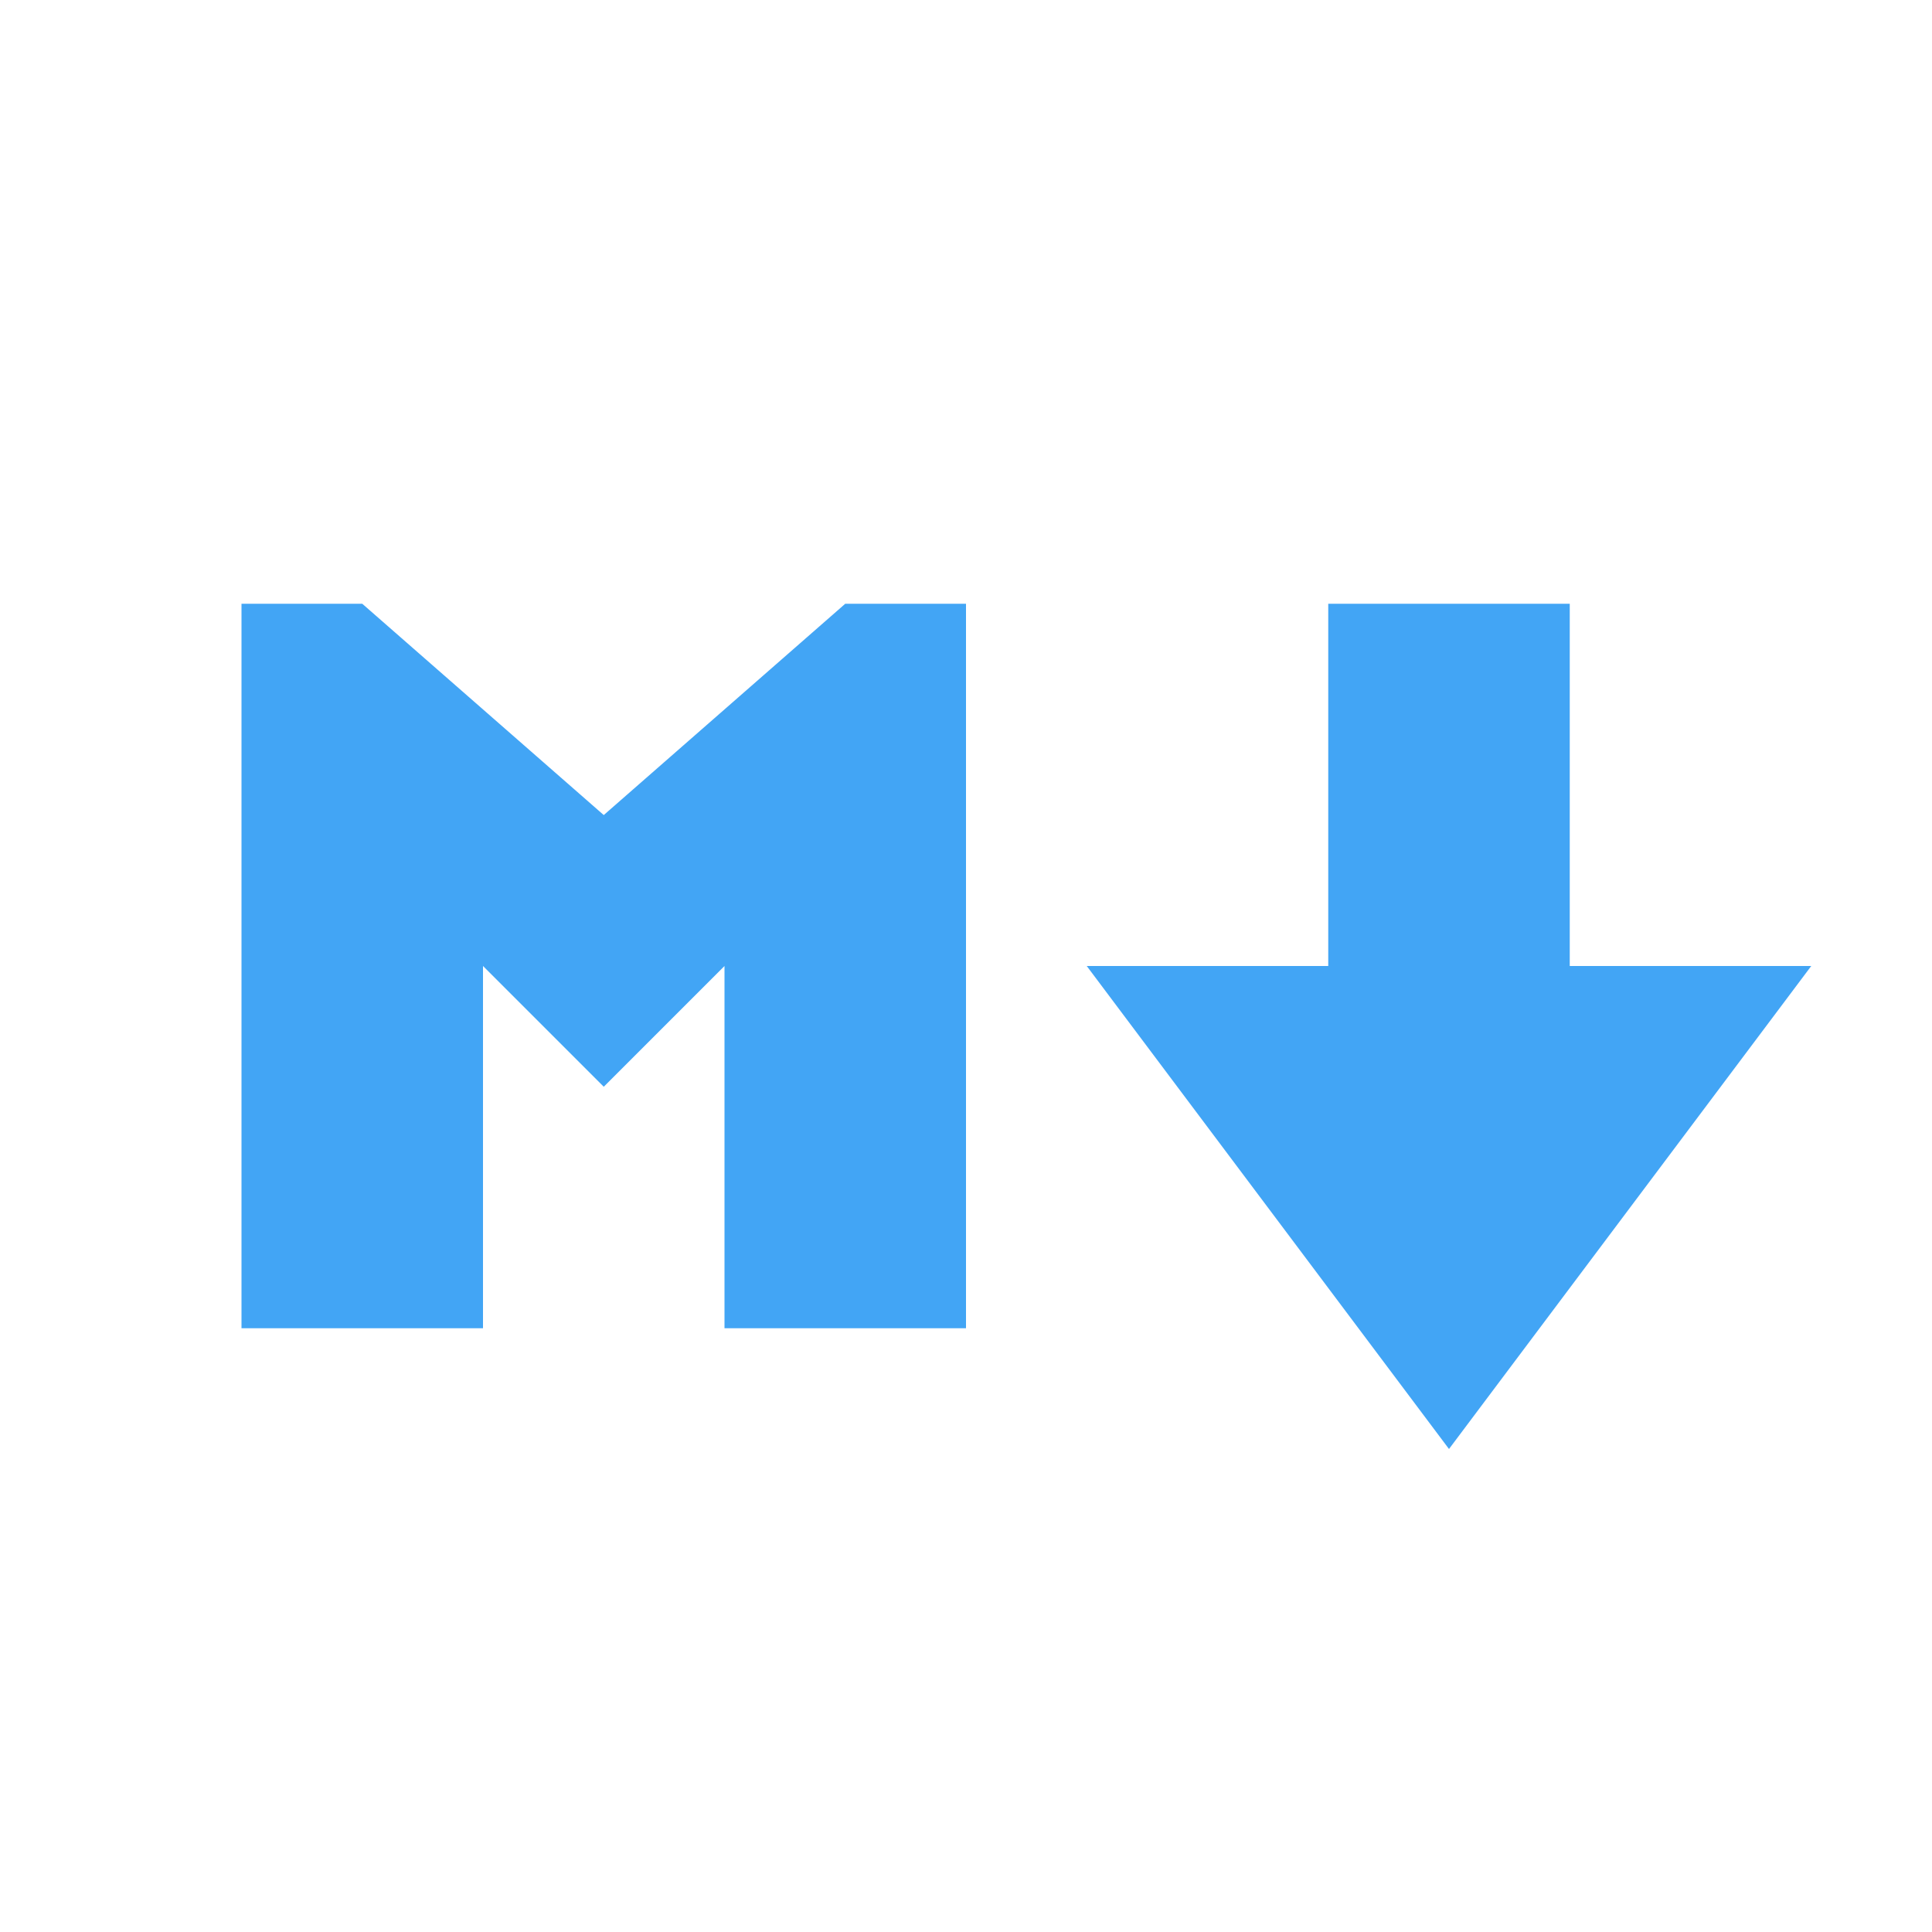
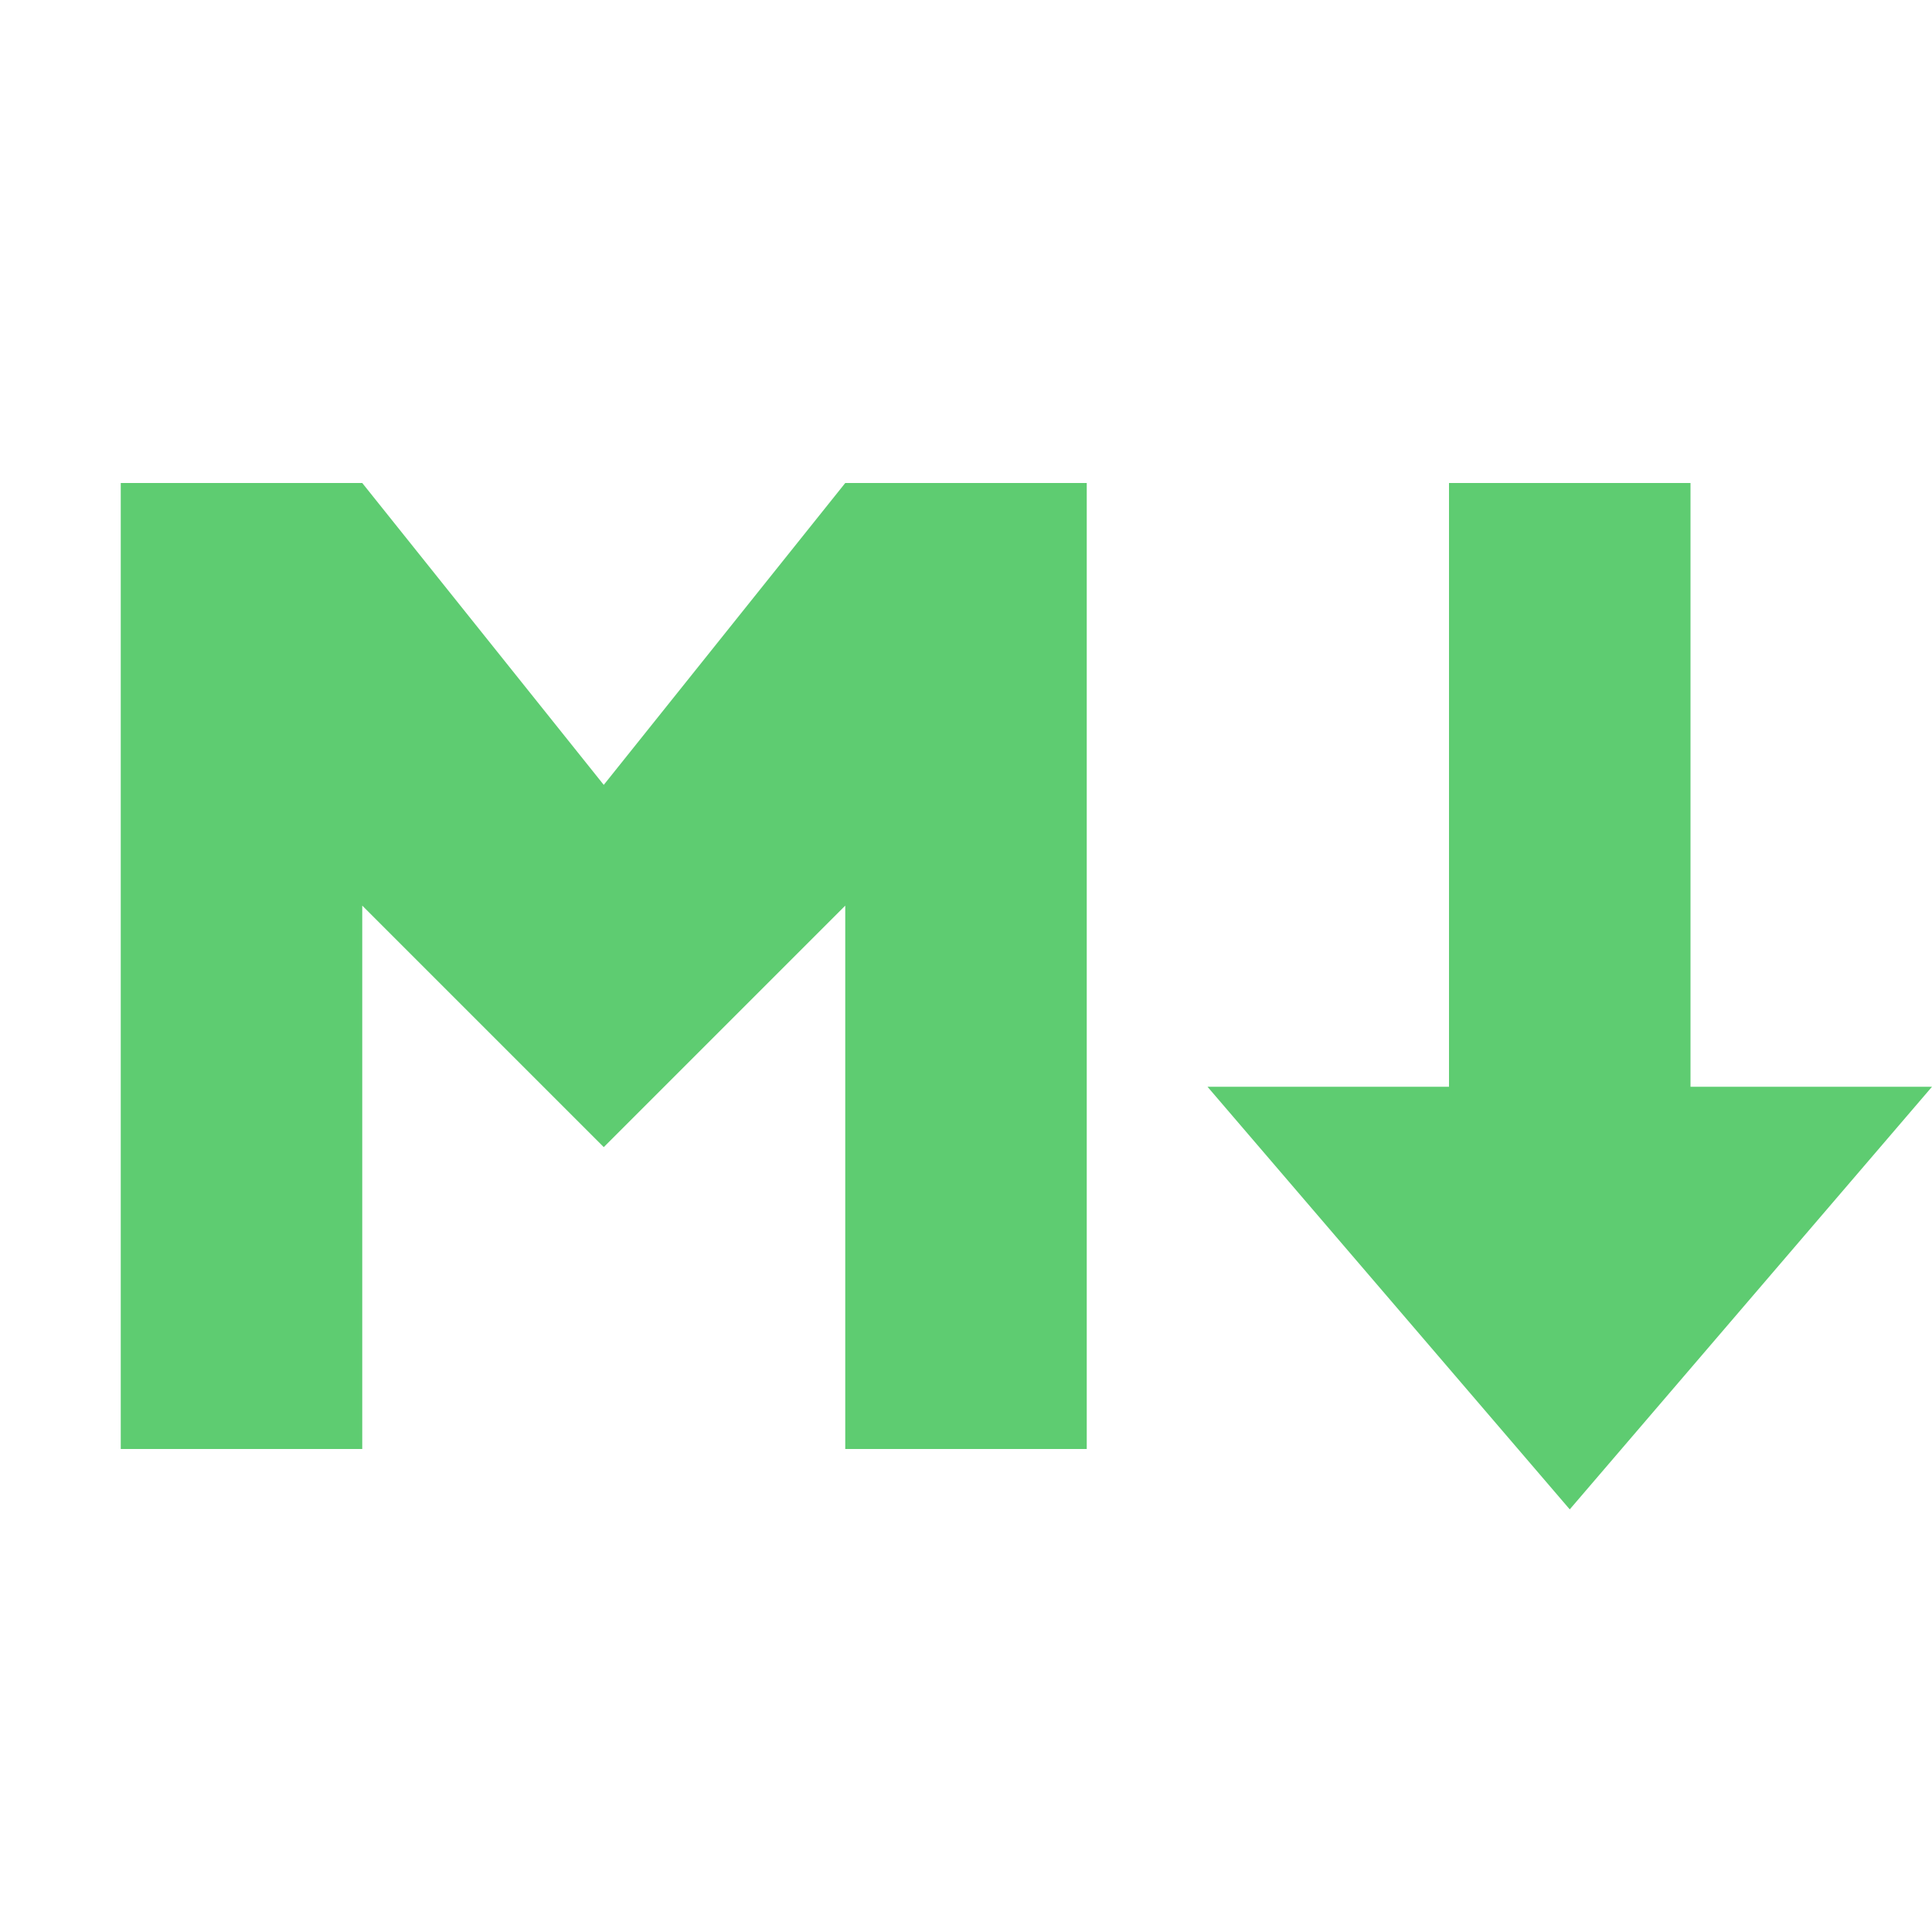
- <svg xmlns="http://www.w3.org/2000/svg" viewBox="0 0 32 32">
-   <path fill="#42a5f5" d="m14 10-4 3.5L6 10H4v12h4v-6l2 2 2-2v6h4V10zm12 6v-6h-4v6h-4l6 8 6-8z" />
+ <svg xmlns="http://www.w3.org/2000/svg" viewBox="0 0 16 16" fill="#5ecc71" color="#5ecc71">
+   <path fill="currentColor" d="M1 12V4h2l2 2.5L7 4h2v8H7V7.5l-2 2-2-2V12zm9-3 3 3.5L16 9h-2V4h-2v5z" />
</svg>
